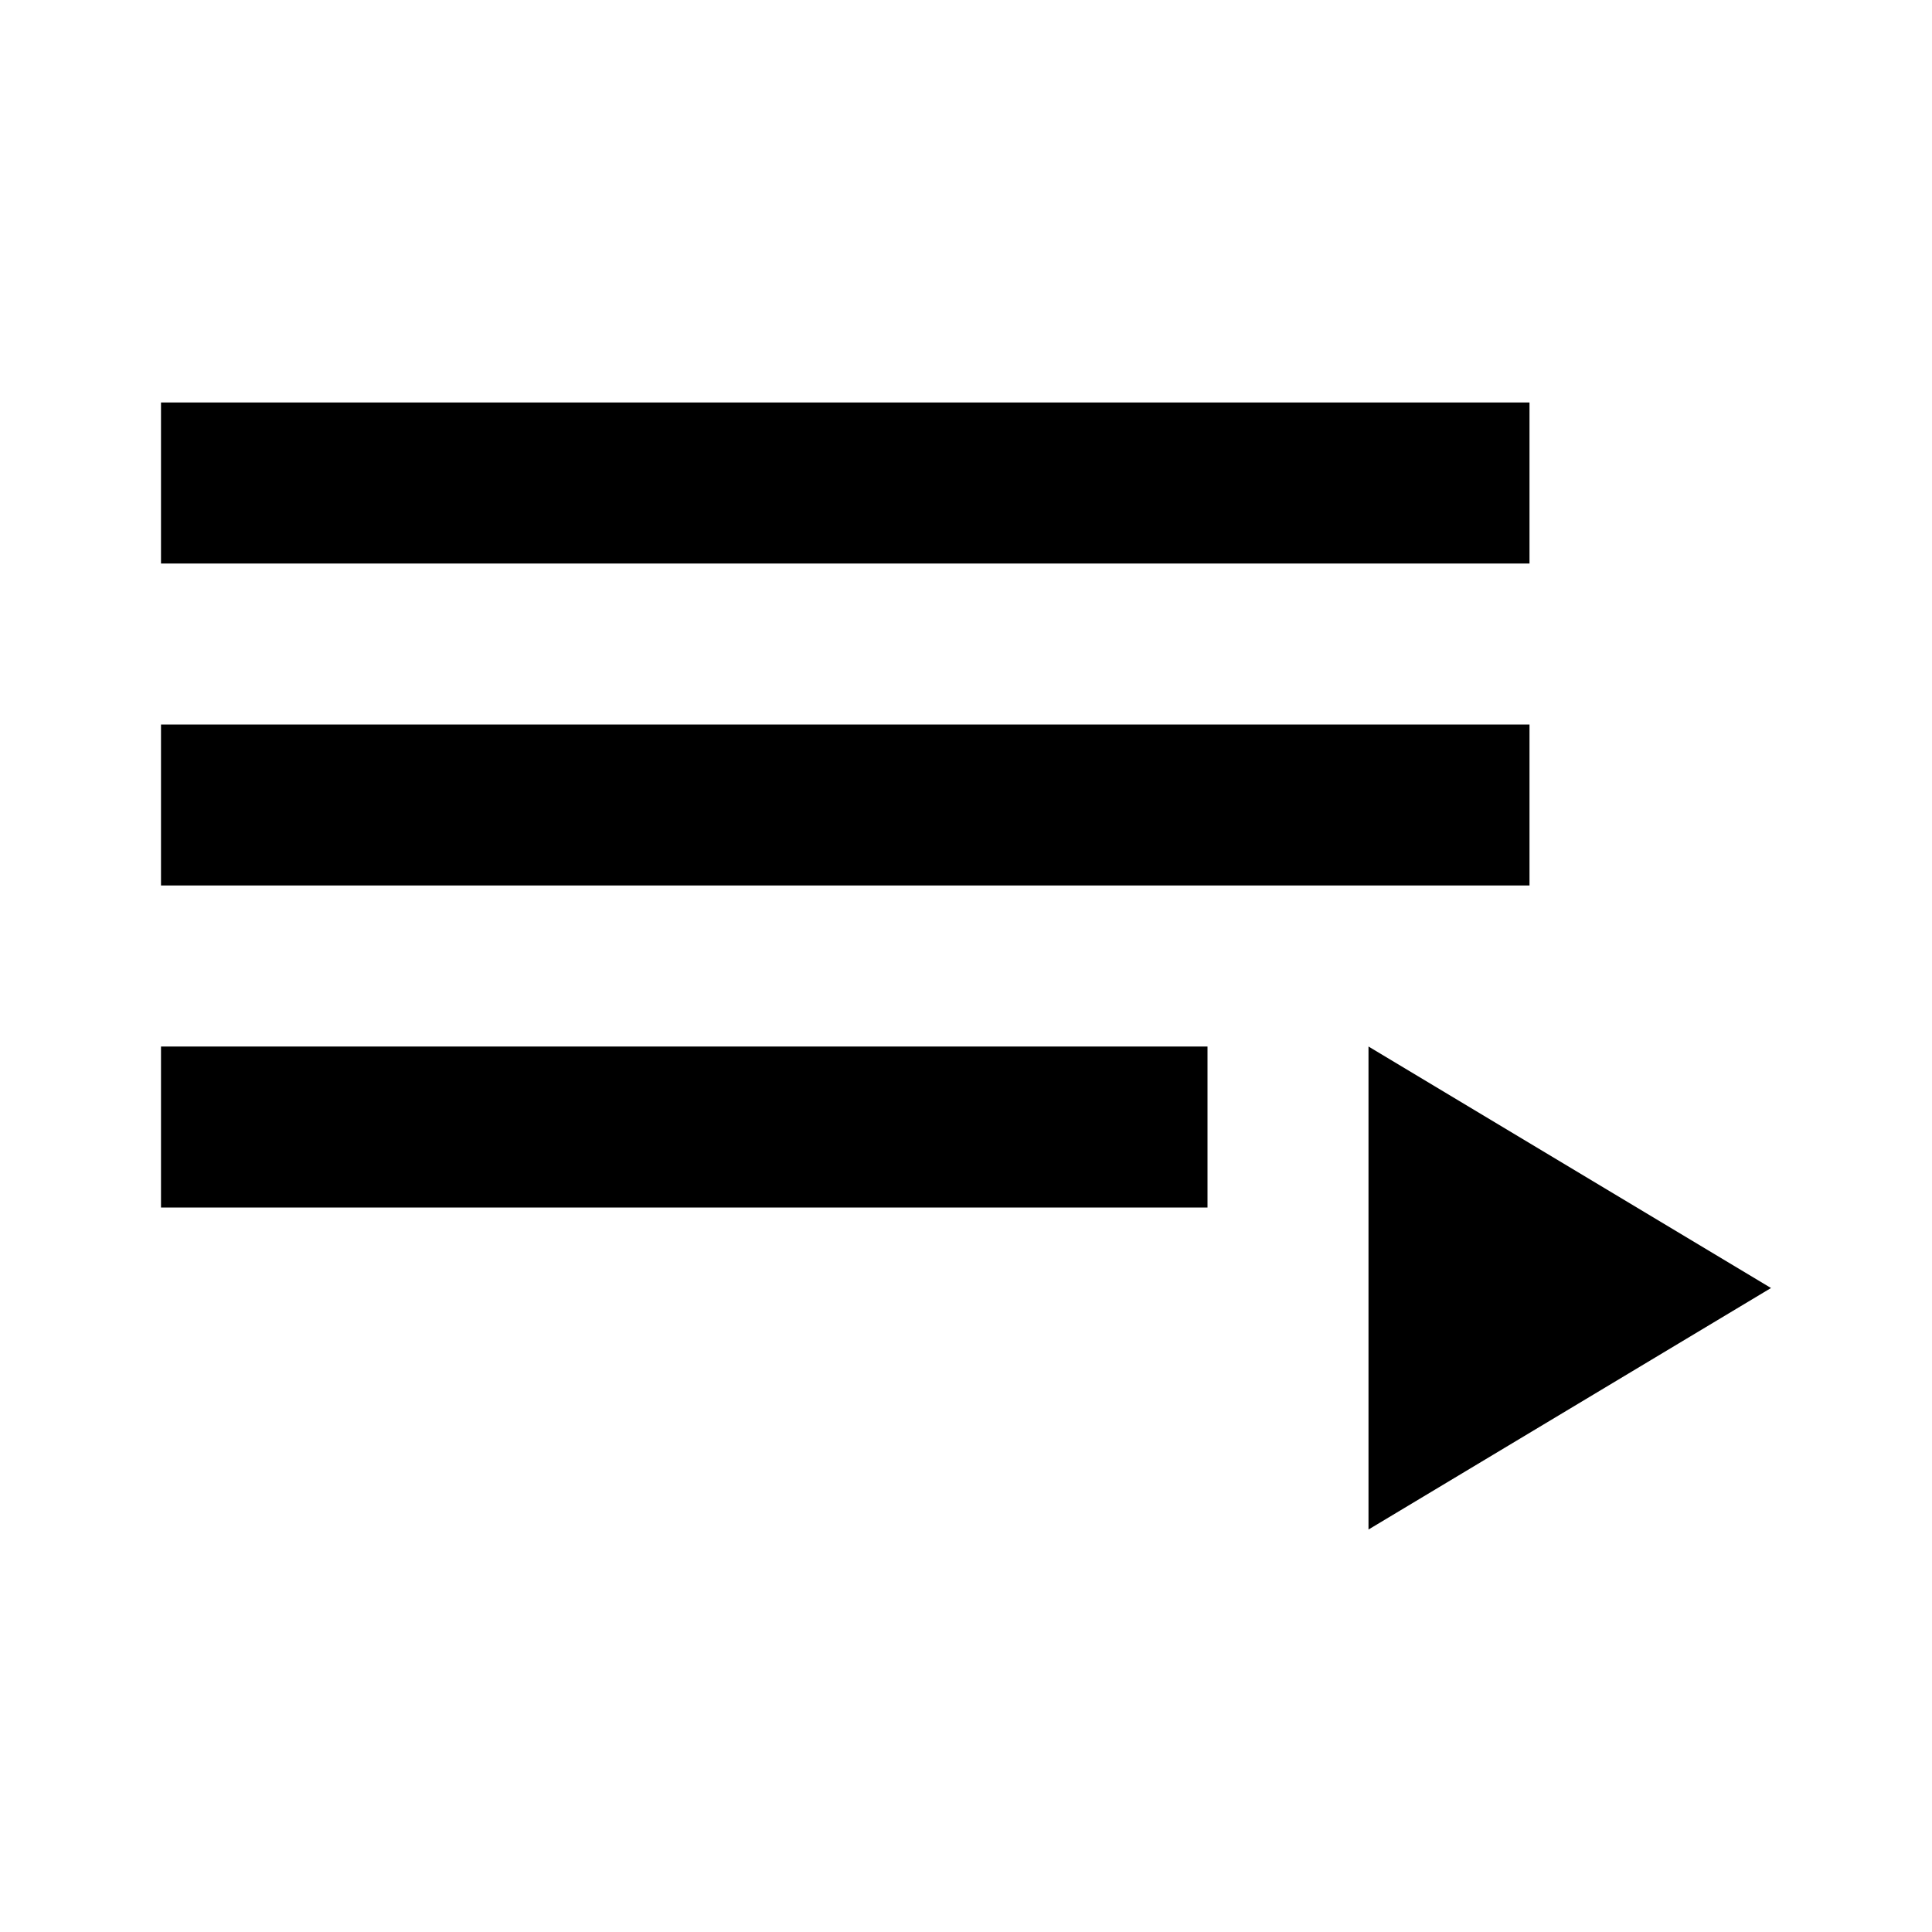
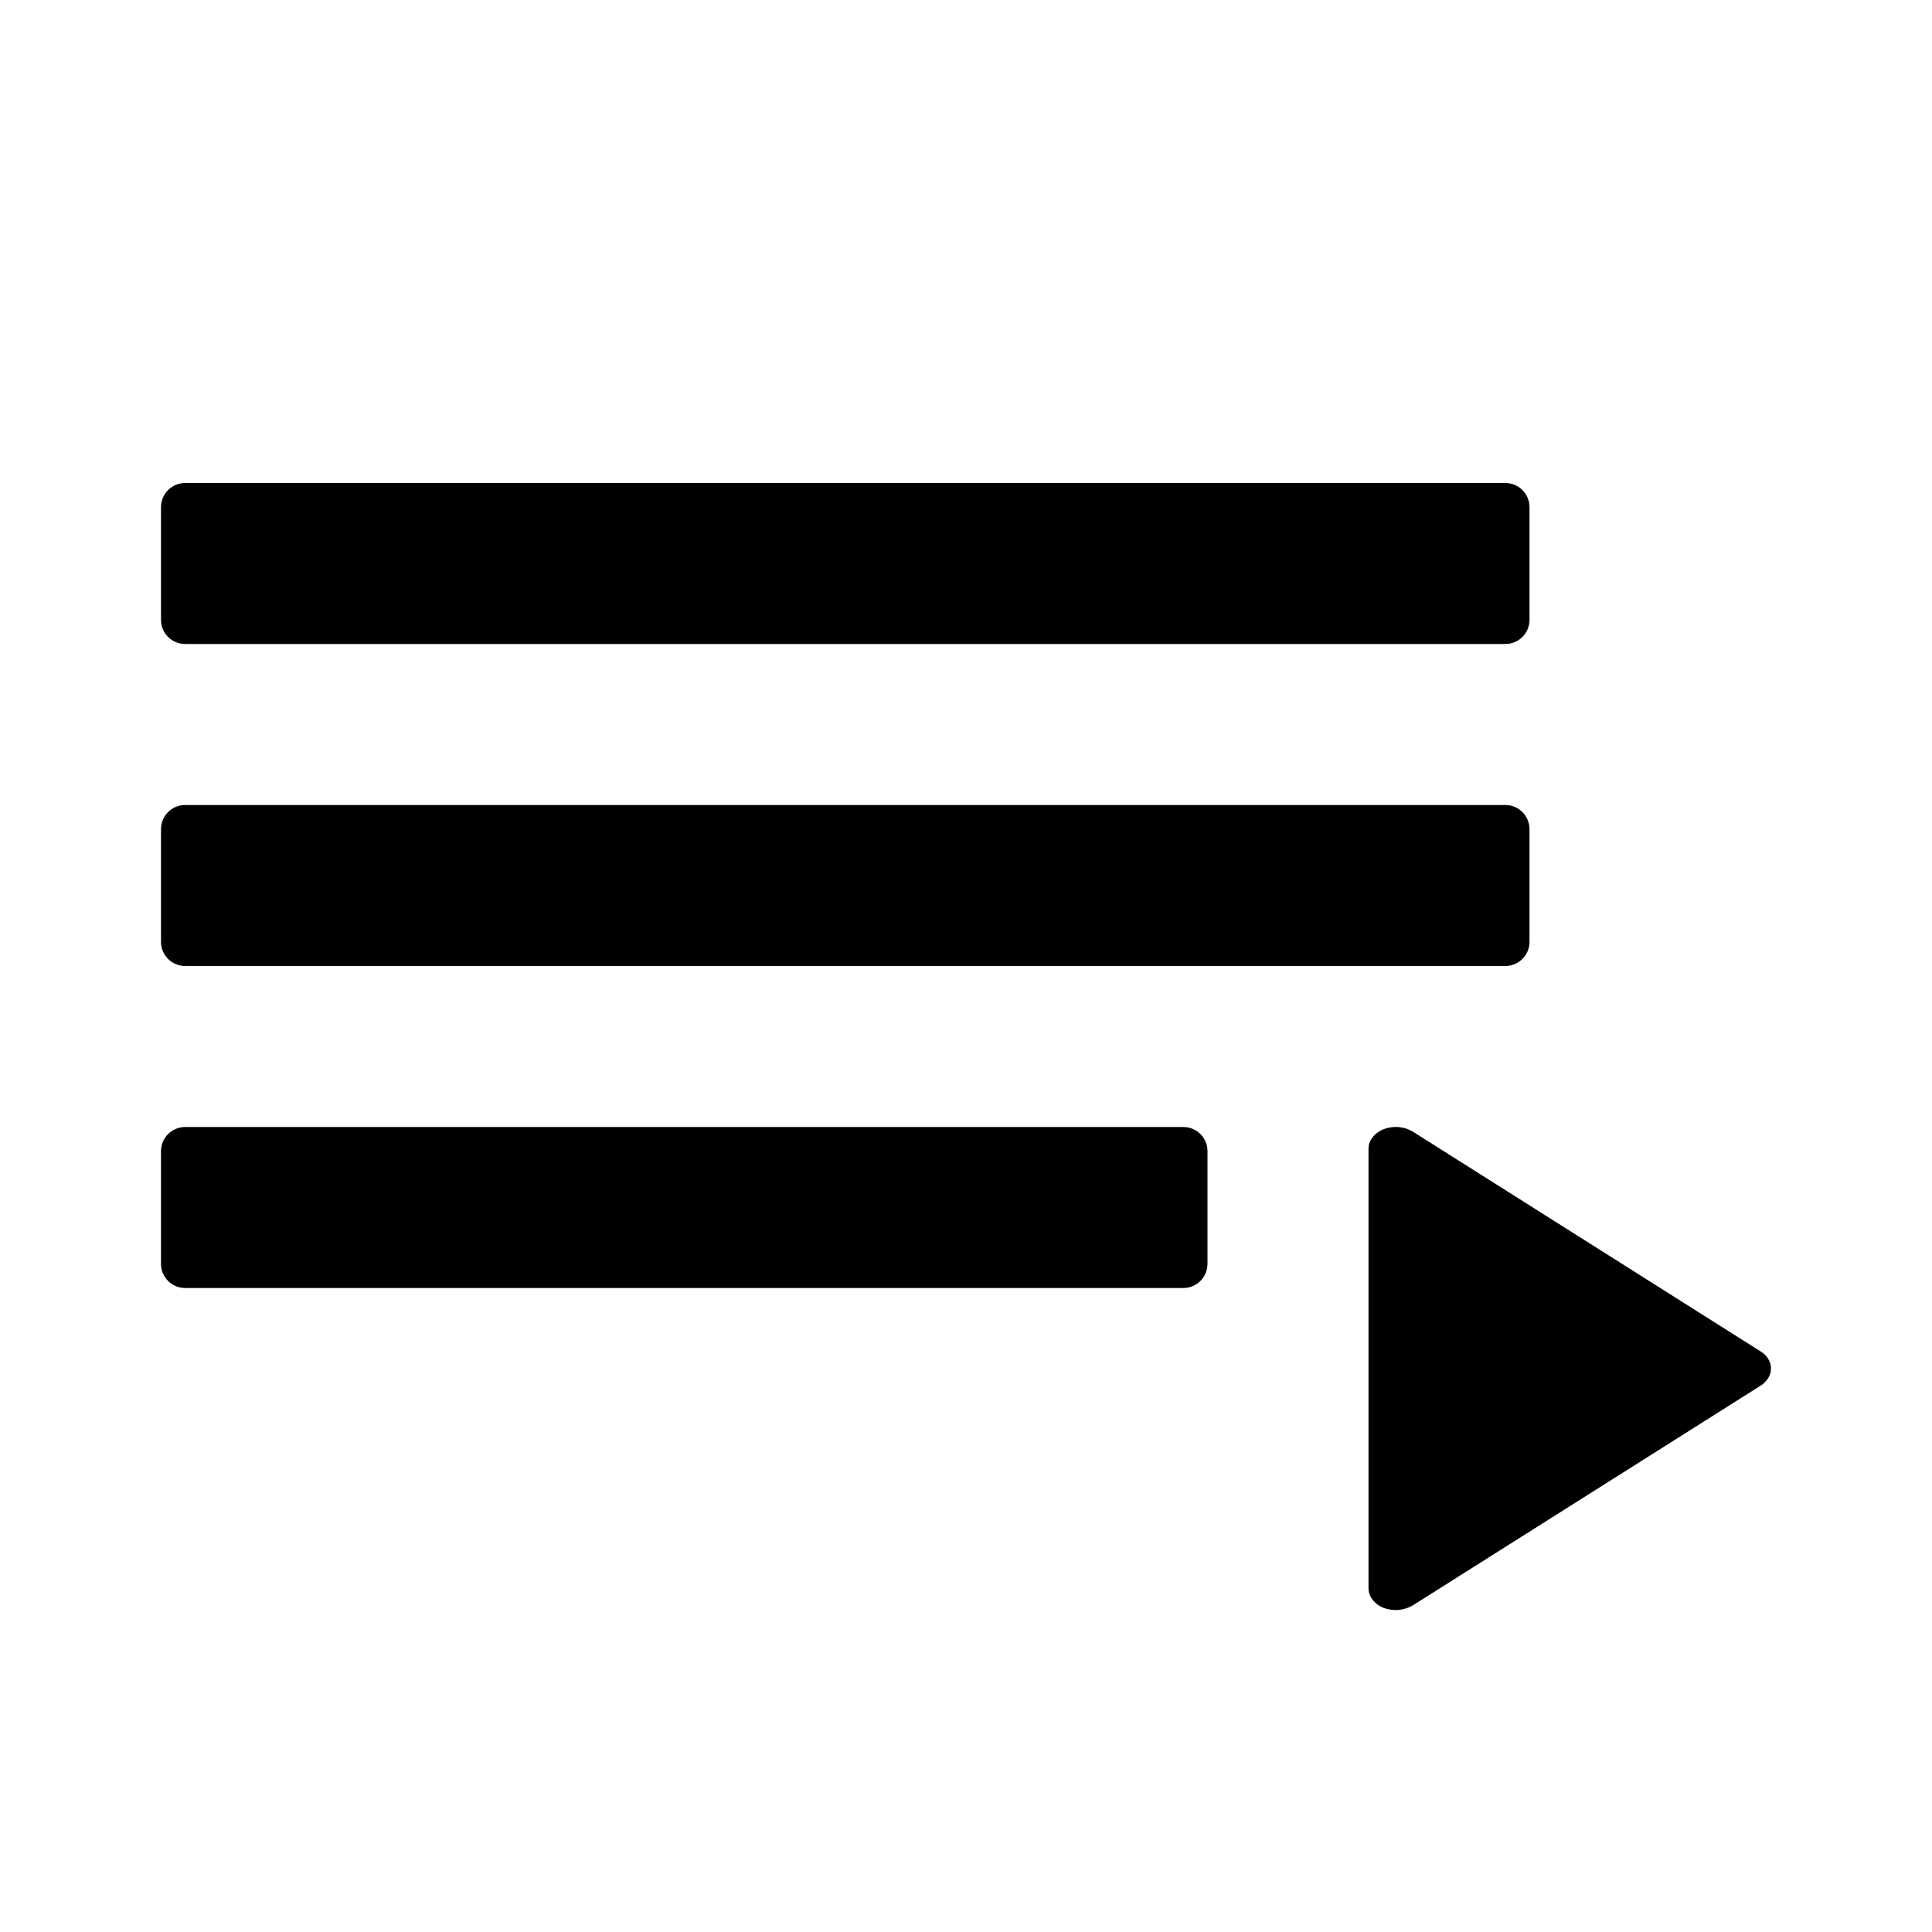
<svg xmlns="http://www.w3.org/2000/svg" viewBox="0 0 24 24">
-   <path d="M19 9H2v2h17V9zm0-4H2v2h17V5zM2 15h13v-2H2v2zm15-2v6l5-3-5-3z" />
+   <path d="M2.3 6a.3.3 0 00-.3.3v1.4a.3.3 0 00.3.3h16.4a.3.3 0 00.3-.3V6.3a.3.3 0 00-.3-.3H2.3zm0 4a.3.3 0 00-.3.3v1.4a.3.3 0 00.3.3h16.4a.3.3 0 00.3-.3v-1.4a.3.3 0 00-.3-.3H2.3zM2 14.3a.3.3 0 01.3-.3h12.4a.3.3 0 01.3.3v1.4a.3.3 0 01-.3.3H2.3a.3.3 0 01-.3-.3v-1.4zm15.052 5.574A.234.234 0 0117 19.73V14.27c0-.051.018-.1.052-.144a.326.326 0 01.14-.1.415.415 0 01.358.031l4.32 2.73c.041.024.074.057.096.094A.227.227 0 0122 17a.227.227 0 01-.034.118.293.293 0 01-.095.095l-4.321 2.73a.424.424 0 01-.359.032.326.326 0 01-.139-.101z" />
</svg>
